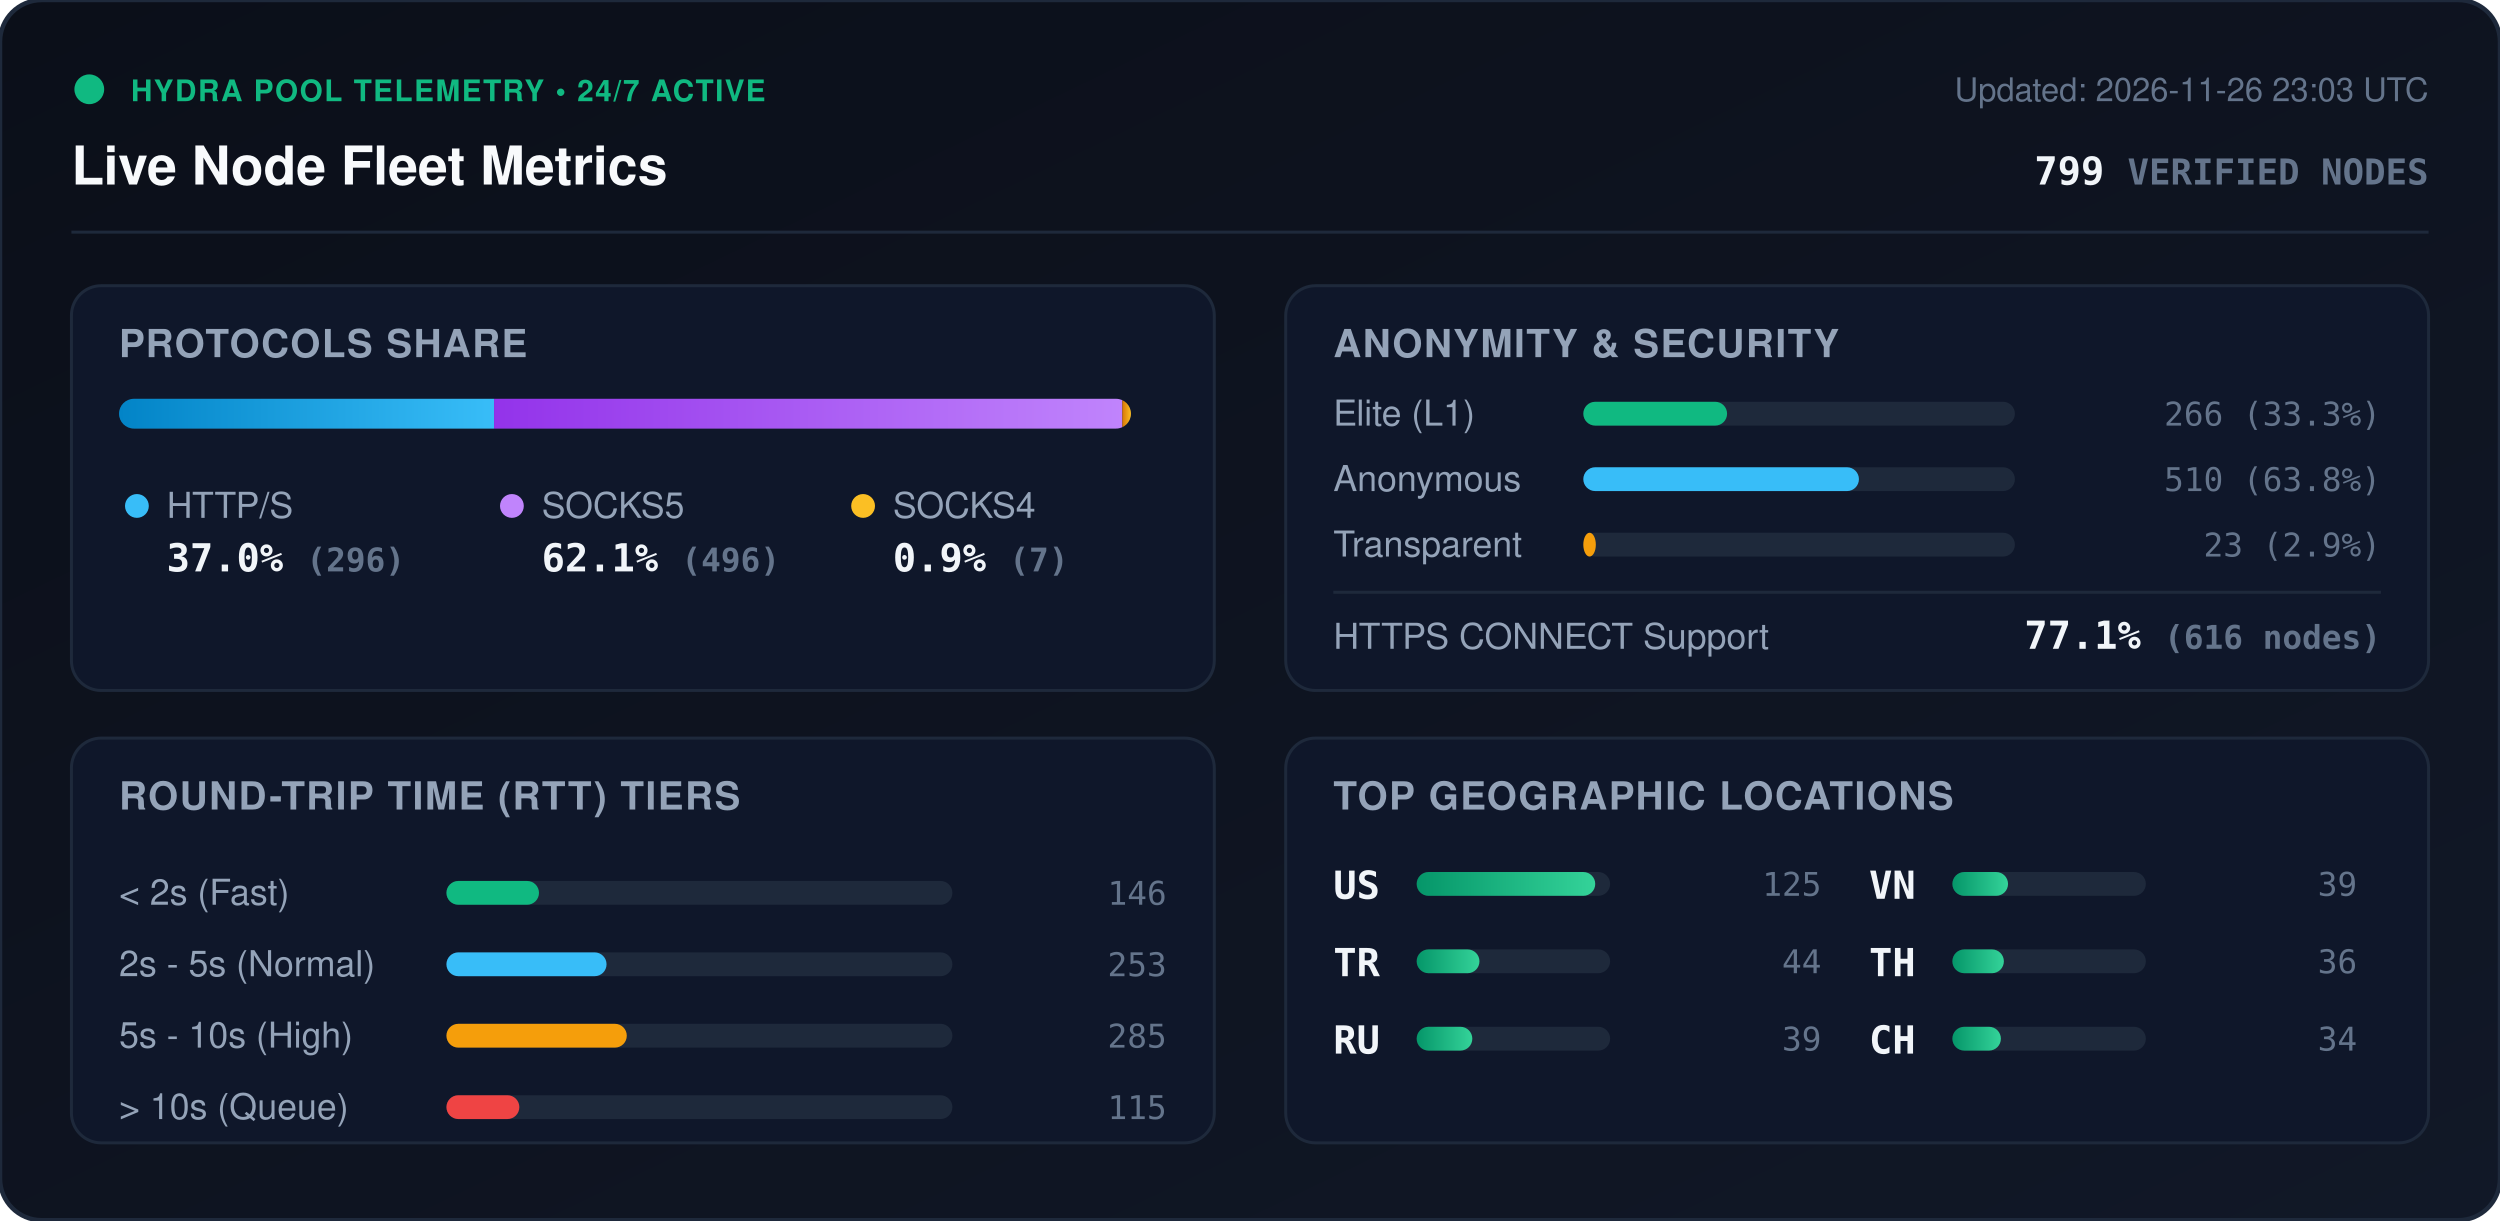
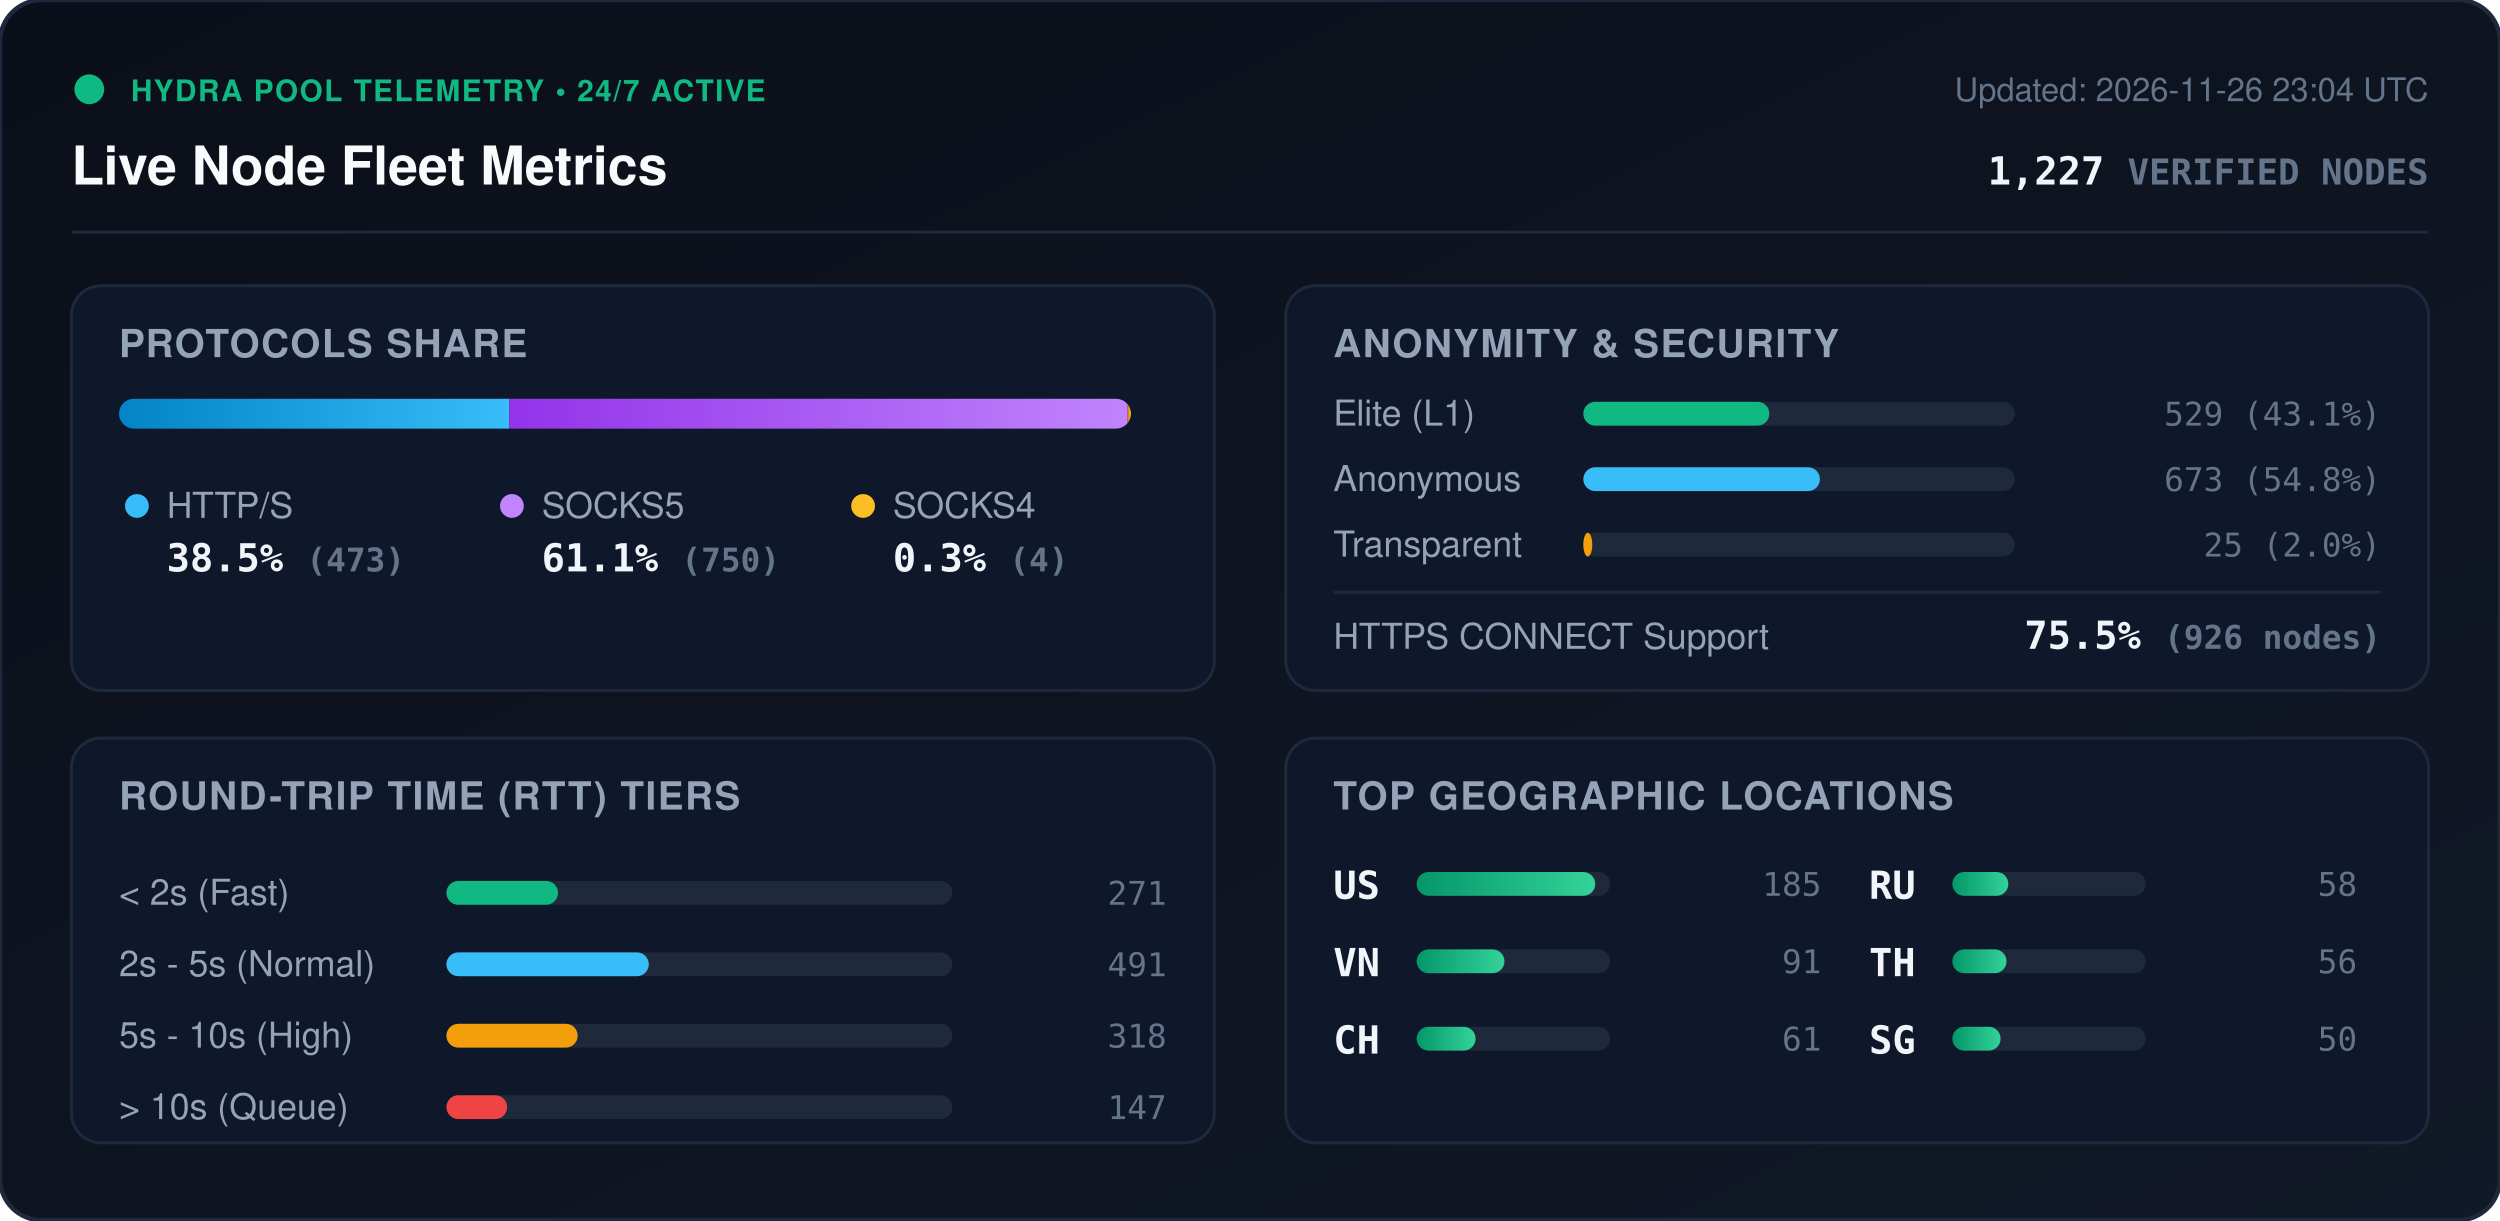
<svg xmlns="http://www.w3.org/2000/svg" viewBox="0 0 840 410" width="840" height="410" style="max-width: 100%; height: auto;">
  <defs>
    <linearGradient id="bg" x1="0%" y1="0%" x2="100%" y2="100%">
      <stop offset="0%" stop-color="#0b0f19" />
      <stop offset="100%" stop-color="#111827" />
    </linearGradient>
    <linearGradient id="bar-http" x1="0%" y1="0%" x2="100%" y2="0%">
      <stop offset="0%" stop-color="#0284c7" />
      <stop offset="100%" stop-color="#38bdf8" />
    </linearGradient>
    <linearGradient id="bar-socks5" x1="0%" y1="0%" x2="100%" y2="0%">
      <stop offset="0%" stop-color="#9333ea" />
      <stop offset="100%" stop-color="#c084fc" />
    </linearGradient>
    <linearGradient id="bar-socks4" x1="0%" y1="0%" x2="100%" y2="0%">
      <stop offset="0%" stop-color="#d97706" />
      <stop offset="100%" stop-color="#fbbf24" />
    </linearGradient>
    <linearGradient id="bar-green" x1="0%" y1="0%" x2="100%" y2="0%">
      <stop offset="0%" stop-color="#059669" />
      <stop offset="100%" stop-color="#34d399" />
    </linearGradient>
    <clipPath id="prog-track-clip">
      <rect width="340.0" height="10" rx="5" />
    </clipPath>
    <style>
      .title { font: 700 18px -apple-system, BlinkMacSystemFont, 'Segoe UI', Helvetica, Arial, sans-serif; fill: #f8fafc; }
      .sub { font: 500 11px -apple-system, BlinkMacSystemFont, 'Segoe UI', Helvetica, Arial, sans-serif; fill: #64748b; }
      .section-hdr { font: 600 13px -apple-system, BlinkMacSystemFont, 'Segoe UI', Helvetica, Arial, sans-serif; fill: #94a3b8; letter-spacing: 0.5px; }
      .metric-val { font: 700 13px -apple-system, BlinkMacSystemFont, 'Segoe UI', Helvetica, Arial, sans-serif; fill: #f1f5f9; }
      .metric-lbl { font: 500 12px -apple-system, BlinkMacSystemFont, 'Segoe UI', Helvetica, Arial, sans-serif; fill: #94a3b8; }
      .badge-txt { font: 700 10px -apple-system, BlinkMacSystemFont, 'Segoe UI', Helvetica, Arial, sans-serif; fill: #10b981; letter-spacing: 0.5px; }
      .mono { font-family: ui-monospace, SFMono-Regular, Menlo, Monaco, Consolas, monospace; }
      .pulse { animation: beacon 2s infinite ease-in-out; }
      @keyframes beacon { 0%, 100% { opacity: 1; } 50% { opacity: 0.35; } }
    </style>
  </defs>
  <rect width="840" height="410" rx="14" fill="url(#bg)" stroke="#1e293b" stroke-width="1.5" />
  <g transform="translate(24, 24)">
    <circle cx="6" cy="6" r="5" fill="#10b981" class="pulse" />
    <text x="20" y="10" class="badge-txt">HYDRA POOL TELEMETRY • 24/7 ACTIVE</text>
    <text x="0" y="38" class="title">Live Node Fleet Metrics</text>
-     <text x="792" y="10" text-anchor="end" class="sub">Updated: 2026-11-26 23:03 UTC</text>
-     <text x="792" y="38" text-anchor="end" class="metric-val mono" fill="#38bdf8">799 <tspan font-size="12" fill="#64748b">VERIFIED NODES</tspan>
+     <text x="792" y="10" text-anchor="end" class="sub">Updated: 2026-11-26 23:04 UTC</text>
+     <text x="792" y="38" text-anchor="end" class="metric-val mono" fill="#38bdf8">1,227 <tspan font-size="12" fill="#64748b">VERIFIED NODES</tspan>
    </text>
  </g>
  <line x1="24" y1="78" x2="816" y2="78" stroke="#1e293b" stroke-width="1" />
  <g transform="translate(24, 96)">
    <rect width="384" height="136" rx="10" fill="#0f172a" stroke="#1e293b" />
    <text x="16" y="24" class="section-hdr">PROTOCOLS SHARE</text>
    <g transform="translate(16, 38)">
      <rect width="340.0" height="10" rx="5" fill="#1e293b" />
      <g clip-path="url(#prog-track-clip)">
-         <rect x="0" width="126.0" height="10" fill="url(#bar-http)" />
-         <rect x="126.0" width="211.1" height="10" fill="url(#bar-socks5)" />
-         <rect x="337.1" width="3.0" height="10" fill="url(#bar-socks4)" />
+         <rect x="0" width="131.1" height="10" fill="url(#bar-http)" />
+         <rect x="131.1" width="207.8" height="10" fill="url(#bar-socks5)" />
+         <rect x="338.9" width="1.1" height="10" fill="url(#bar-socks4)" />
      </g>
    </g>
    <g transform="translate(16, 68)">
      <circle cx="6" cy="6" r="4" fill="#38bdf8" />
      <text x="16" y="10" class="metric-lbl">HTTP/S</text>
-       <text x="16" y="28" class="metric-val mono">37.0% <tspan font-size="11" fill="#64748b">(296)</tspan>
+       <text x="16" y="28" class="metric-val mono">38.5% <tspan font-size="11" fill="#64748b">(473)</tspan>
      </text>
      <circle cx="132" cy="6" r="4" fill="#c084fc" />
      <text x="142" y="10" class="metric-lbl">SOCKS5</text>
-       <text x="142" y="28" class="metric-val mono">62.1% <tspan font-size="11" fill="#64748b">(496)</tspan>
+       <text x="142" y="28" class="metric-val mono">61.1% <tspan font-size="11" fill="#64748b">(750)</tspan>
      </text>
      <circle cx="250" cy="6" r="4" fill="#fbbf24" />
      <text x="260" y="10" class="metric-lbl">SOCKS4</text>
-       <text x="260" y="28" class="metric-val mono">0.9% <tspan font-size="11" fill="#64748b">(7)</tspan>
+       <text x="260" y="28" class="metric-val mono">0.3% <tspan font-size="11" fill="#64748b">(4)</tspan>
      </text>
    </g>
  </g>
  <g transform="translate(432, 96)">
    <rect width="384" height="136" rx="10" fill="#0f172a" stroke="#1e293b" />
    <text x="16" y="24" class="section-hdr">ANONYMITY &amp; SECURITY</text>
    <text x="16" y="47" class="metric-lbl">Elite (L1)</text>
    <rect x="100" y="39" width="145.0" height="8" rx="4" fill="#1e293b" />
-     <rect x="100" y="39" width="48.3" height="8" rx="4" fill="#10b981" />
-     <text x="368" y="47" text-anchor="end" class="mono sub" fill="#e2e8f0">266 (33.3%)</text>
+     <rect x="100" y="39" width="62.5" height="8" rx="4" fill="#10b981" />
+     <text x="368" y="47" text-anchor="end" class="mono sub" fill="#e2e8f0">529 (43.1%)</text>
    <text x="16" y="69" class="metric-lbl">Anonymous</text>
    <rect x="100" y="61" width="145.0" height="8" rx="4" fill="#1e293b" />
-     <rect x="100" y="61" width="92.6" height="8" rx="4" fill="#38bdf8" />
-     <text x="368" y="69" text-anchor="end" class="mono sub" fill="#e2e8f0">510 (63.8%)</text>
+     <rect x="100" y="61" width="79.5" height="8" rx="4" fill="#38bdf8" />
+     <text x="368" y="69" text-anchor="end" class="mono sub" fill="#e2e8f0">673 (54.8%)</text>
    <text x="16" y="91" class="metric-lbl">Transparent</text>
    <rect x="100" y="83" width="145.0" height="8" rx="4" fill="#1e293b" />
-     <rect x="100" y="83" width="4.2" height="8" rx="4" fill="#f59e0b" />
-     <text x="368" y="91" text-anchor="end" class="mono sub" fill="#e2e8f0">23 (2.9%)</text>
+     <rect x="100" y="83" width="3.0" height="8" rx="4" fill="#f59e0b" />
+     <text x="368" y="91" text-anchor="end" class="mono sub" fill="#e2e8f0">25 (2.0%)</text>
    <line x1="16" y1="103" x2="368" y2="103" stroke="#1e293b" stroke-width="1" />
    <text x="16" y="122" class="metric-lbl">HTTPS CONNECT Support</text>
-     <text x="368" y="122" text-anchor="end" class="metric-val mono" fill="#34d399">77.1% <tspan font-size="11" fill="#64748b">(616 nodes)</tspan>
+     <text x="368" y="122" text-anchor="end" class="metric-val mono" fill="#34d399">75.5% <tspan font-size="11" fill="#64748b">(926 nodes)</tspan>
    </text>
  </g>
  <g transform="translate(24, 248)">
    <rect width="384" height="136" rx="10" fill="#0f172a" stroke="#1e293b" />
    <text x="16" y="24" class="section-hdr">ROUND-TRIP TIME (RTT) TIERS</text>
    <g transform="translate(16, 42)">
      <text x="0" y="14" class="metric-lbl">&lt; 2s (Fast)</text>
      <rect x="110" y="6" width="170" height="8" rx="4" fill="#1e293b" />
-       <rect x="110" y="6" width="31.1" height="8" rx="4" fill="#10b981" />
-       <text x="352" y="14" text-anchor="end" class="mono sub">146</text>
+       <rect x="110" y="6" width="37.5" height="8" rx="4" fill="#10b981" />
+       <text x="352" y="14" text-anchor="end" class="mono sub">271</text>
      <text x="0" y="38" class="metric-lbl">2s - 5s (Normal)</text>
      <rect x="110" y="30" width="170" height="8" rx="4" fill="#1e293b" />
-       <rect x="110" y="30" width="53.8" height="8" rx="4" fill="#38bdf8" />
-       <text x="352" y="38" text-anchor="end" class="mono sub">253</text>
+       <rect x="110" y="30" width="68.0" height="8" rx="4" fill="#38bdf8" />
+       <text x="352" y="38" text-anchor="end" class="mono sub">491</text>
      <text x="0" y="62" class="metric-lbl">5s - 10s (High)</text>
      <rect x="110" y="54" width="170" height="8" rx="4" fill="#1e293b" />
-       <rect x="110" y="54" width="60.6" height="8" rx="4" fill="#f59e0b" />
-       <text x="352" y="62" text-anchor="end" class="mono sub">285</text>
+       <rect x="110" y="54" width="44.1" height="8" rx="4" fill="#f59e0b" />
+       <text x="352" y="62" text-anchor="end" class="mono sub">318</text>
      <text x="0" y="86" class="metric-lbl">&gt; 10s (Queue)</text>
      <rect x="110" y="78" width="170" height="8" rx="4" fill="#1e293b" />
-       <rect x="110" y="78" width="24.5" height="8" rx="4" fill="#ef4444" />
-       <text x="352" y="86" text-anchor="end" class="mono sub">115</text>
+       <rect x="110" y="78" width="20.4" height="8" rx="4" fill="#ef4444" />
+       <text x="352" y="86" text-anchor="end" class="mono sub">147</text>
    </g>
  </g>
  <g transform="translate(432, 248)">
    <rect width="384" height="136" rx="10" fill="#0f172a" stroke="#1e293b" />
    <text x="16" y="24" class="section-hdr">TOP GEOGRAPHIC LOCATIONS</text>
    <g transform="translate(16, 42)">
      <g transform="translate(0, 0)">
        <text x="0" y="12" class="mono metric-val" font-size="12">US</text>
        <rect x="28" y="3" width="65" height="8" rx="4" fill="#1e293b" />
        <rect x="28" y="3" width="60.0" height="8" rx="4" fill="url(#bar-green)" />
-         <text x="164" y="11" text-anchor="end" class="mono sub">125</text>
+         <text x="164" y="11" text-anchor="end" class="mono sub">185</text>
      </g>
      <g transform="translate(0, 26)">
-         <text x="0" y="12" class="mono metric-val" font-size="12">TR</text>
+         <text x="0" y="12" class="mono metric-val" font-size="12">VN</text>
        <rect x="28" y="3" width="65" height="8" rx="4" fill="#1e293b" />
-         <rect x="28" y="3" width="21.1" height="8" rx="4" fill="url(#bar-green)" />
-         <text x="164" y="11" text-anchor="end" class="mono sub">44</text>
+         <rect x="28" y="3" width="29.5" height="8" rx="4" fill="url(#bar-green)" />
+         <text x="164" y="11" text-anchor="end" class="mono sub">91</text>
      </g>
      <g transform="translate(0, 52)">
+         <text x="0" y="12" class="mono metric-val" font-size="12">CH</text>
+         <rect x="28" y="3" width="65" height="8" rx="4" fill="#1e293b" />
+         <rect x="28" y="3" width="19.8" height="8" rx="4" fill="url(#bar-green)" />
+         <text x="164" y="11" text-anchor="end" class="mono sub">61</text>
+       </g>
+       <g transform="translate(180, 0)">
        <text x="0" y="12" class="mono metric-val" font-size="12">RU</text>
        <rect x="28" y="3" width="65" height="8" rx="4" fill="#1e293b" />
-         <rect x="28" y="3" width="18.7" height="8" rx="4" fill="url(#bar-green)" />
-         <text x="164" y="11" text-anchor="end" class="mono sub">39</text>
-       </g>
-       <g transform="translate(180, 0)">
-         <text x="0" y="12" class="mono metric-val" font-size="12">VN</text>
-         <rect x="28" y="3" width="65" height="8" rx="4" fill="#1e293b" />
-         <rect x="28" y="3" width="18.7" height="8" rx="4" fill="url(#bar-green)" />
-         <text x="164" y="11" text-anchor="end" class="mono sub">39</text>
+         <rect x="28" y="3" width="18.8" height="8" rx="4" fill="url(#bar-green)" />
+         <text x="164" y="11" text-anchor="end" class="mono sub">58</text>
      </g>
      <g transform="translate(180, 26)">
        <text x="0" y="12" class="mono metric-val" font-size="12">TH</text>
        <rect x="28" y="3" width="65" height="8" rx="4" fill="#1e293b" />
-         <rect x="28" y="3" width="17.3" height="8" rx="4" fill="url(#bar-green)" />
-         <text x="164" y="11" text-anchor="end" class="mono sub">36</text>
+         <rect x="28" y="3" width="18.2" height="8" rx="4" fill="url(#bar-green)" />
+         <text x="164" y="11" text-anchor="end" class="mono sub">56</text>
      </g>
      <g transform="translate(180, 52)">
-         <text x="0" y="12" class="mono metric-val" font-size="12">CH</text>
+         <text x="0" y="12" class="mono metric-val" font-size="12">SG</text>
        <rect x="28" y="3" width="65" height="8" rx="4" fill="#1e293b" />
-         <rect x="28" y="3" width="16.3" height="8" rx="4" fill="url(#bar-green)" />
-         <text x="164" y="11" text-anchor="end" class="mono sub">34</text>
+         <rect x="28" y="3" width="16.2" height="8" rx="4" fill="url(#bar-green)" />
+         <text x="164" y="11" text-anchor="end" class="mono sub">50</text>
      </g>
    </g>
  </g>
</svg>
